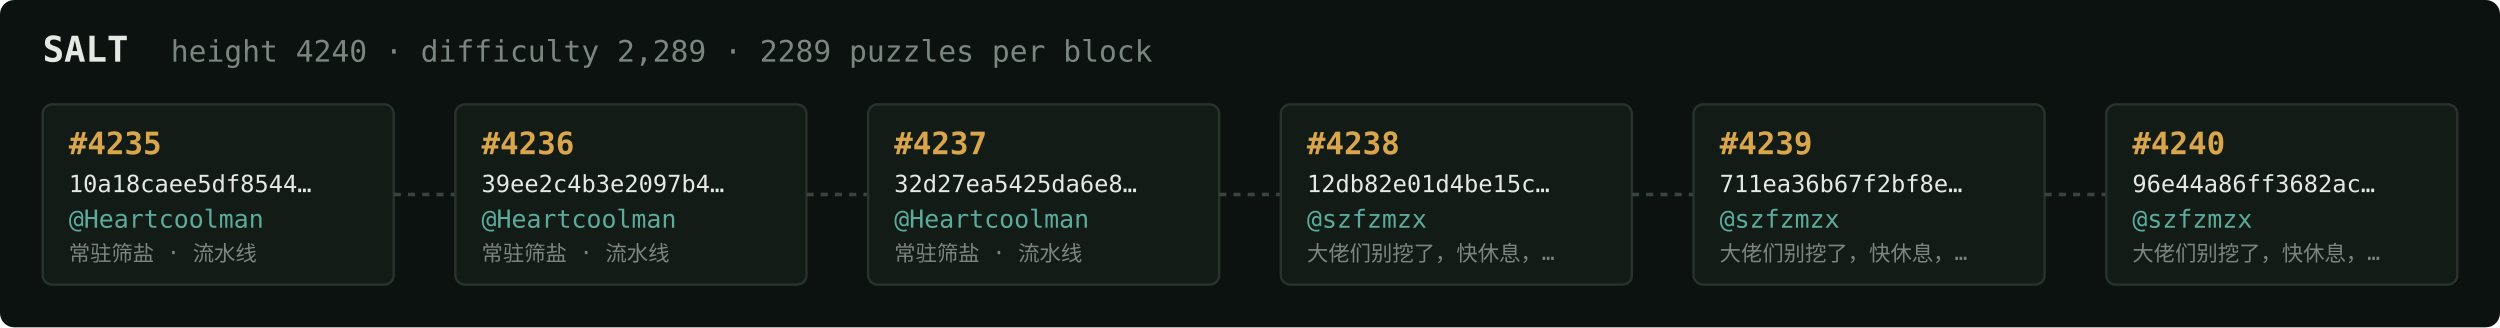
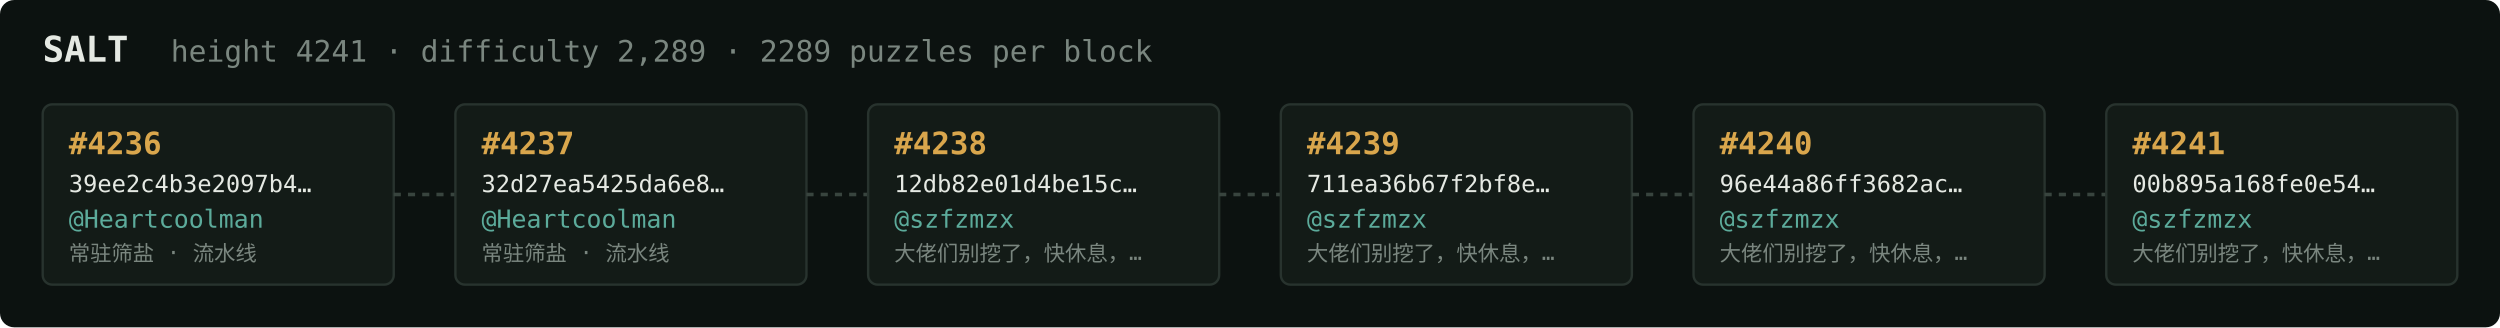
<svg xmlns="http://www.w3.org/2000/svg" width="1054" height="138" viewBox="0 0 1054 138" font-family="ui-monospace,SFMono-Regular,Menlo,monospace">
  <rect fill="#0c1210" width="1054" height="138" rx="6" />
  <text x="18" y="26" fill="#e5e9e3" font-size="15" font-weight="700">SALT</text>
-   <text x="72" y="26" fill="#7a867f" font-size="12.5">height 4240 · difficulty 2,289 · 2289 puzzles per block</text>
+   <text x="72" y="26" fill="#7a867f" font-size="12.5">height 4241 · difficulty 2,289 · 2289 puzzles per block</text>
  <rect x="18" y="44" width="148" height="76" rx="4" fill="#131b17" stroke="#28332e" stroke-width="1" />
-   <text x="29" y="65" fill="#d9a64c" font-size="13" font-weight="700">#4235</text>
-   <text x="29" y="81" fill="#e5e9e3" font-size="10">10a18caee5df8544…</text>
+   <text x="29" y="65" fill="#d9a64c" font-size="13" font-weight="700">#4236</text>
+   <text x="29" y="81" fill="#e5e9e3" font-size="10">39ee2c4b3e2097b4…</text>
  <text x="29" y="96" fill="#5cab9b" font-size="10.5">@Heartcoolman</text>
  <text x="29" y="110" fill="#7a867f" font-size="9">常驻筛盐 · 流水线</text>
  <line x1="166" y1="82.0" x2="192" y2="82.0" stroke="#38443e" stroke-width="1.5" stroke-dasharray="3 3" />
  <rect x="192" y="44" width="148" height="76" rx="4" fill="#131b17" stroke="#28332e" stroke-width="1" />
-   <text x="203" y="65" fill="#d9a64c" font-size="13" font-weight="700">#4236</text>
-   <text x="203" y="81" fill="#e5e9e3" font-size="10">39ee2c4b3e2097b4…</text>
+   <text x="203" y="65" fill="#d9a64c" font-size="13" font-weight="700">#4237</text>
+   <text x="203" y="81" fill="#e5e9e3" font-size="10">32d27ea5425da6e8…</text>
  <text x="203" y="96" fill="#5cab9b" font-size="10.5">@Heartcoolman</text>
  <text x="203" y="110" fill="#7a867f" font-size="9">常驻筛盐 · 流水线</text>
  <line x1="340" y1="82.0" x2="366" y2="82.0" stroke="#38443e" stroke-width="1.5" stroke-dasharray="3 3" />
  <rect x="366" y="44" width="148" height="76" rx="4" fill="#131b17" stroke="#28332e" stroke-width="1" />
-   <text x="377" y="65" fill="#d9a64c" font-size="13" font-weight="700">#4237</text>
-   <text x="377" y="81" fill="#e5e9e3" font-size="10">32d27ea5425da6e8…</text>
-   <text x="377" y="96" fill="#5cab9b" font-size="10.5">@Heartcoolman</text>
-   <text x="377" y="110" fill="#7a867f" font-size="9">常驻筛盐 · 流水线</text>
+   <text x="377" y="65" fill="#d9a64c" font-size="13" font-weight="700">#4238</text>
+   <text x="377" y="81" fill="#e5e9e3" font-size="10">12db82e01d4be15c…</text>
+   <text x="377" y="96" fill="#5cab9b" font-size="10.5">@szfzmzx</text>
+   <text x="377" y="110" fill="#7a867f" font-size="9">大佬们别挖了，快休息，…</text>
  <line x1="514" y1="82.0" x2="540" y2="82.0" stroke="#38443e" stroke-width="1.5" stroke-dasharray="3 3" />
  <rect x="540" y="44" width="148" height="76" rx="4" fill="#131b17" stroke="#28332e" stroke-width="1" />
-   <text x="551" y="65" fill="#d9a64c" font-size="13" font-weight="700">#4238</text>
-   <text x="551" y="81" fill="#e5e9e3" font-size="10">12db82e01d4be15c…</text>
+   <text x="551" y="65" fill="#d9a64c" font-size="13" font-weight="700">#4239</text>
+   <text x="551" y="81" fill="#e5e9e3" font-size="10">711ea36b67f2bf8e…</text>
  <text x="551" y="96" fill="#5cab9b" font-size="10.5">@szfzmzx</text>
  <text x="551" y="110" fill="#7a867f" font-size="9">大佬们别挖了，快休息，…</text>
  <line x1="688" y1="82.0" x2="714" y2="82.0" stroke="#38443e" stroke-width="1.5" stroke-dasharray="3 3" />
  <rect x="714" y="44" width="148" height="76" rx="4" fill="#131b17" stroke="#28332e" stroke-width="1" />
-   <text x="725" y="65" fill="#d9a64c" font-size="13" font-weight="700">#4239</text>
-   <text x="725" y="81" fill="#e5e9e3" font-size="10">711ea36b67f2bf8e…</text>
+   <text x="725" y="65" fill="#d9a64c" font-size="13" font-weight="700">#4240</text>
+   <text x="725" y="81" fill="#e5e9e3" font-size="10">96e44a86ff3682ac…</text>
  <text x="725" y="96" fill="#5cab9b" font-size="10.5">@szfzmzx</text>
  <text x="725" y="110" fill="#7a867f" font-size="9">大佬们别挖了，快休息，…</text>
  <line x1="862" y1="82.0" x2="888" y2="82.0" stroke="#38443e" stroke-width="1.5" stroke-dasharray="3 3" />
  <rect x="888" y="44" width="148" height="76" rx="4" fill="#131b17" stroke="#28332e" stroke-width="1" />
-   <text x="899" y="65" fill="#d9a64c" font-size="13" font-weight="700">#4240</text>
-   <text x="899" y="81" fill="#e5e9e3" font-size="10">96e44a86ff3682ac…</text>
+   <text x="899" y="65" fill="#d9a64c" font-size="13" font-weight="700">#4241</text>
+   <text x="899" y="81" fill="#e5e9e3" font-size="10">00b895a168fe0e54…</text>
  <text x="899" y="96" fill="#5cab9b" font-size="10.5">@szfzmzx</text>
  <text x="899" y="110" fill="#7a867f" font-size="9">大佬们别挖了，快休息，…</text>
</svg>
